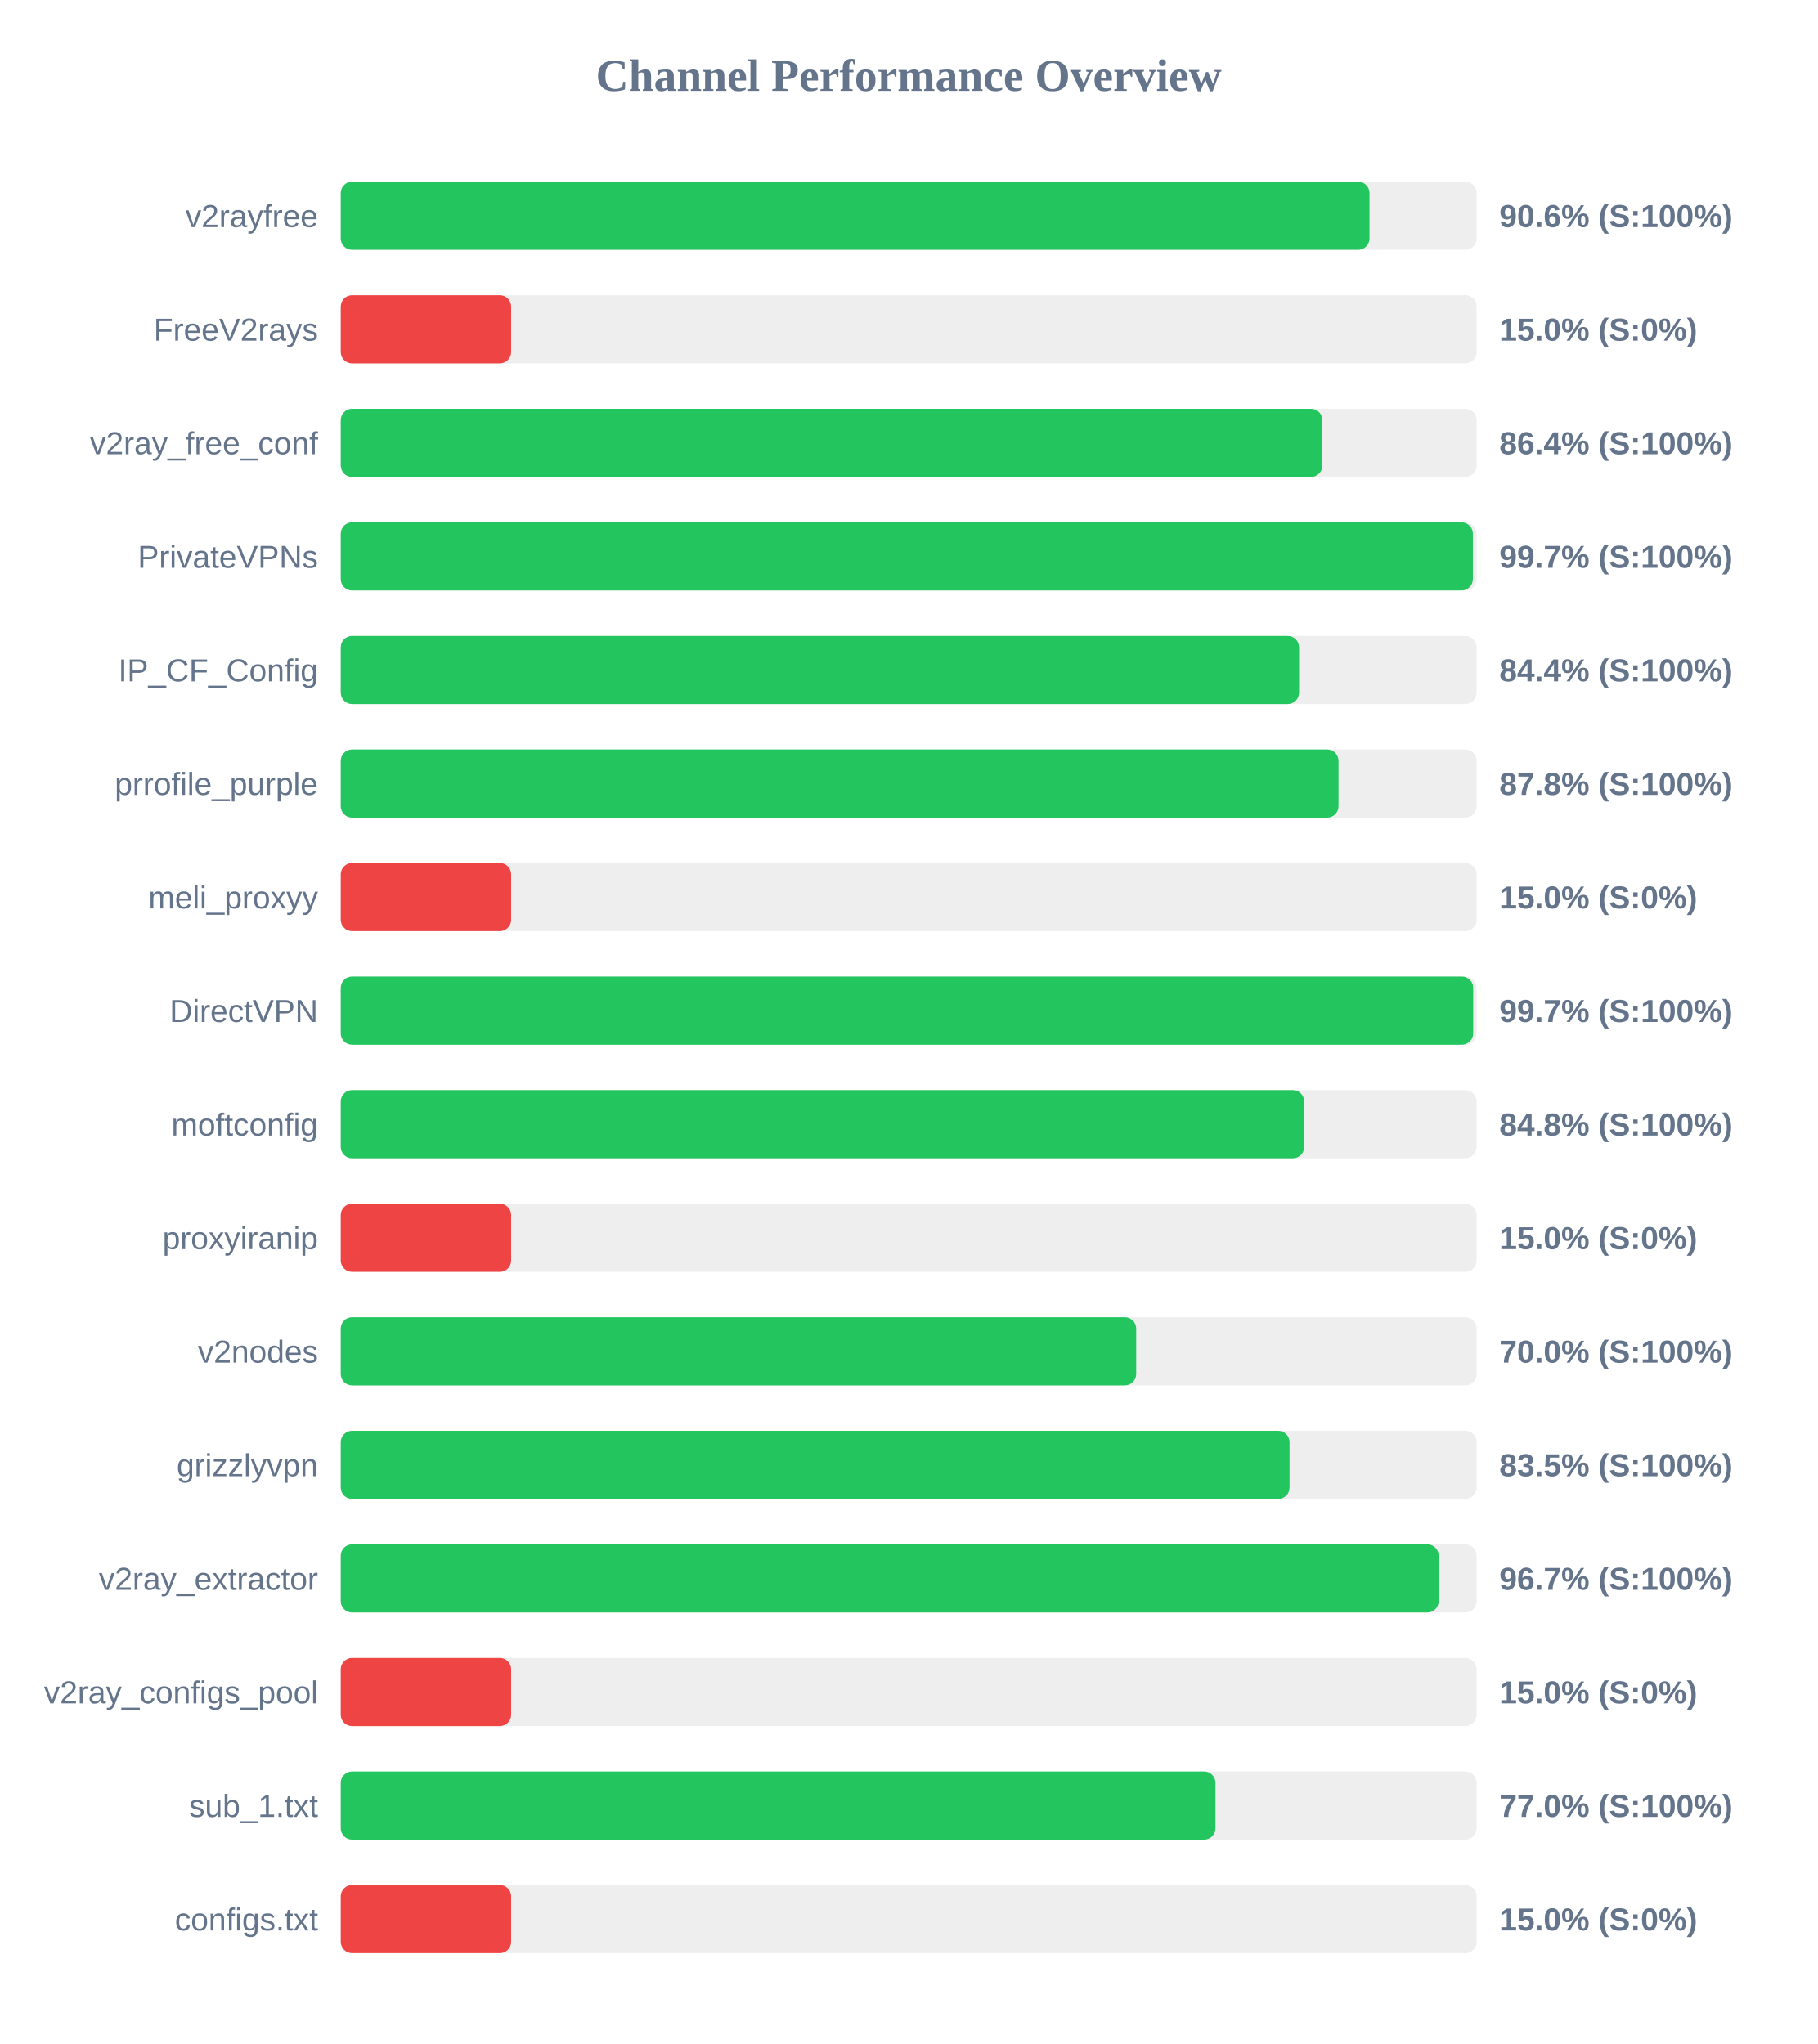
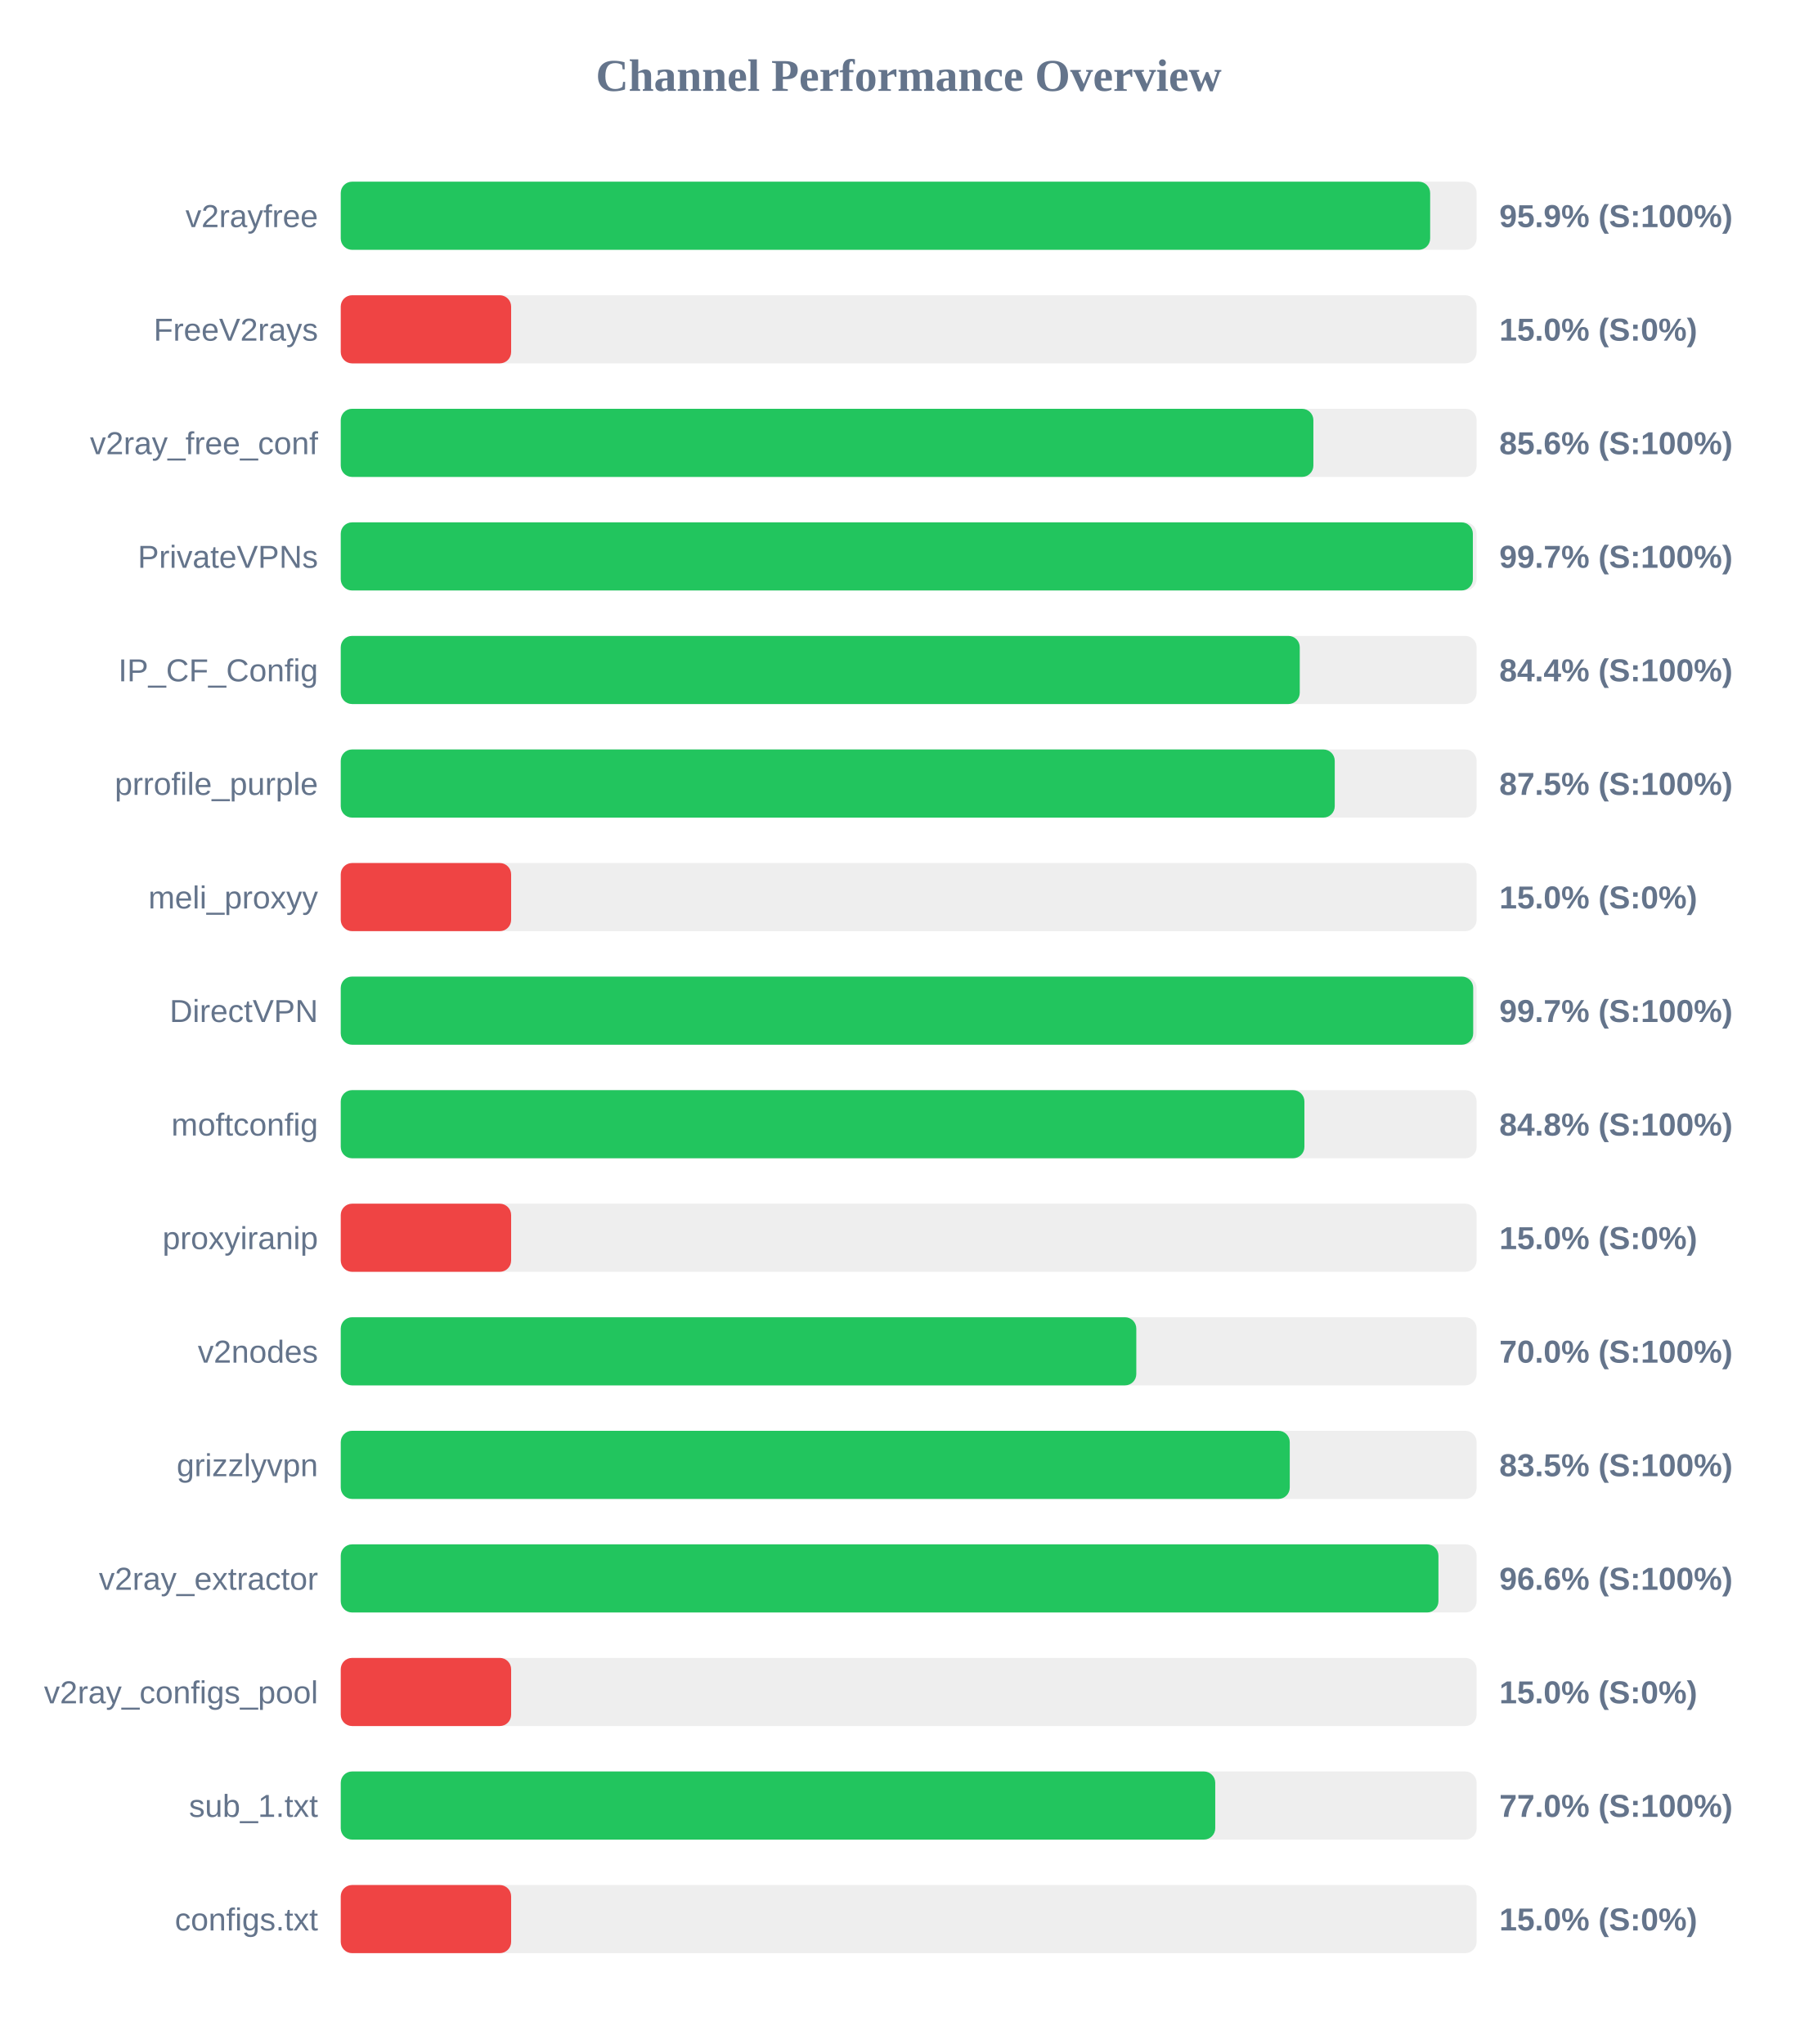
<svg xmlns="http://www.w3.org/2000/svg" width="800" height="900" version="1.1">
  <style>
        .row { font: 14px Arial; fill: #64748b; }
        .score { font: bold 14px Arial; fill: #64748b; }
    </style>
  <text x="400" y="40" text-anchor="middle" font-size="20px" font-weight="bold" fill="#64748b">Channel Performance Overview</text>
  <rect x="150" y="80" width="500" height="30" fill="#eee" rx="5" />
-   <rect x="150" y="80" width="452.85" height="30" fill="#22c55e" rx="5" />
+   <rect x="150" y="80" width="479.55" height="30" fill="#22c55e" rx="5" />
  <text x="140" y="100" text-anchor="end" class="row">v2rayfree</text>
-   <text x="660" y="100" text-anchor="start" class="score">90.6% (S:100%)</text>
+   <text x="660" y="100" text-anchor="start" class="score">95.9% (S:100%)</text>
  <rect x="150" y="130" width="500" height="30" fill="#eee" rx="5" />
  <rect x="150" y="130" width="75.0" height="30" fill="#ef4444" rx="5" />
  <text x="140" y="150" text-anchor="end" class="row">FreeV2rays</text>
  <text x="660" y="150" text-anchor="start" class="score">15.0% (S:0%)</text>
  <rect x="150" y="180" width="500" height="30" fill="#eee" rx="5" />
-   <rect x="150" y="180" width="432.1" height="30" fill="#22c55e" rx="5" />
+   <rect x="150" y="180" width="428.15" height="30" fill="#22c55e" rx="5" />
  <text x="140" y="200" text-anchor="end" class="row">v2ray_free_conf</text>
-   <text x="660" y="200" text-anchor="start" class="score">86.4% (S:100%)</text>
+   <text x="660" y="200" text-anchor="start" class="score">85.6% (S:100%)</text>
  <rect x="150" y="230" width="500" height="30" fill="#eee" rx="5" />
  <rect x="150" y="230" width="498.35" height="30" fill="#22c55e" rx="5" />
  <text x="140" y="250" text-anchor="end" class="row">PrivateVPNs</text>
  <text x="660" y="250" text-anchor="start" class="score">99.7% (S:100%)</text>
  <rect x="150" y="280" width="500" height="30" fill="#eee" rx="5" />
-   <rect x="150" y="280" width="421.85" height="30" fill="#22c55e" rx="5" />
+   <rect x="150" y="280" width="422.15" height="30" fill="#22c55e" rx="5" />
  <text x="140" y="300" text-anchor="end" class="row">IP_CF_Config</text>
  <text x="660" y="300" text-anchor="start" class="score">84.4% (S:100%)</text>
  <rect x="150" y="330" width="500" height="30" fill="#eee" rx="5" />
-   <rect x="150" y="330" width="439.2" height="30" fill="#22c55e" rx="5" />
+   <rect x="150" y="330" width="437.55" height="30" fill="#22c55e" rx="5" />
  <text x="140" y="350" text-anchor="end" class="row">prrofile_purple</text>
-   <text x="660" y="350" text-anchor="start" class="score">87.8% (S:100%)</text>
+   <text x="660" y="350" text-anchor="start" class="score">87.5% (S:100%)</text>
  <rect x="150" y="380" width="500" height="30" fill="#eee" rx="5" />
  <rect x="150" y="380" width="75.0" height="30" fill="#ef4444" rx="5" />
  <text x="140" y="400" text-anchor="end" class="row">meli_proxyy</text>
  <text x="660" y="400" text-anchor="start" class="score">15.0% (S:0%)</text>
  <rect x="150" y="430" width="500" height="30" fill="#eee" rx="5" />
  <rect x="150" y="430" width="498.5" height="30" fill="#22c55e" rx="5" />
  <text x="140" y="450" text-anchor="end" class="row">DirectVPN</text>
  <text x="660" y="450" text-anchor="start" class="score">99.7% (S:100%)</text>
  <rect x="150" y="480" width="500" height="30" fill="#eee" rx="5" />
-   <rect x="150" y="480" width="424.1" height="30" fill="#22c55e" rx="5" />
+   <rect x="150" y="480" width="424.2" height="30" fill="#22c55e" rx="5" />
  <text x="140" y="500" text-anchor="end" class="row">moftconfig</text>
  <text x="660" y="500" text-anchor="start" class="score">84.8% (S:100%)</text>
  <rect x="150" y="530" width="500" height="30" fill="#eee" rx="5" />
  <rect x="150" y="530" width="75.0" height="30" fill="#ef4444" rx="5" />
  <text x="140" y="550" text-anchor="end" class="row">proxyiranip</text>
  <text x="660" y="550" text-anchor="start" class="score">15.0% (S:0%)</text>
  <rect x="150" y="580" width="500" height="30" fill="#eee" rx="5" />
-   <rect x="150" y="580" width="350.15" height="30" fill="#22c55e" rx="5" />
+   <rect x="150" y="580" width="350.2" height="30" fill="#22c55e" rx="5" />
  <text x="140" y="600" text-anchor="end" class="row">v2nodes</text>
  <text x="660" y="600" text-anchor="start" class="score">70.0% (S:100%)</text>
  <rect x="150" y="630" width="500" height="30" fill="#eee" rx="5" />
-   <rect x="150" y="630" width="417.65" height="30" fill="#22c55e" rx="5" />
+   <rect x="150" y="630" width="417.75" height="30" fill="#22c55e" rx="5" />
  <text x="140" y="650" text-anchor="end" class="row">grizzlyvpn</text>
  <text x="660" y="650" text-anchor="start" class="score">83.5% (S:100%)</text>
  <rect x="150" y="680" width="500" height="30" fill="#eee" rx="5" />
-   <rect x="150" y="680" width="483.3" height="30" fill="#22c55e" rx="5" />
+   <rect x="150" y="680" width="483.2" height="30" fill="#22c55e" rx="5" />
  <text x="140" y="700" text-anchor="end" class="row">v2ray_extractor</text>
-   <text x="660" y="700" text-anchor="start" class="score">96.7% (S:100%)</text>
+   <text x="660" y="700" text-anchor="start" class="score">96.6% (S:100%)</text>
  <rect x="150" y="730" width="500" height="30" fill="#eee" rx="5" />
  <rect x="150" y="730" width="75.0" height="30" fill="#ef4444" rx="5" />
  <text x="140" y="750" text-anchor="end" class="row">v2ray_configs_pool</text>
  <text x="660" y="750" text-anchor="start" class="score">15.0% (S:0%)</text>
  <rect x="150" y="780" width="500" height="30" fill="#eee" rx="5" />
-   <rect x="150" y="780" width="385.05" height="30" fill="#22c55e" rx="5" />
+   <rect x="150" y="780" width="384.95" height="30" fill="#22c55e" rx="5" />
  <text x="140" y="800" text-anchor="end" class="row">sub_1.txt</text>
  <text x="660" y="800" text-anchor="start" class="score">77.0% (S:100%)</text>
  <rect x="150" y="830" width="500" height="30" fill="#eee" rx="5" />
  <rect x="150" y="830" width="75.0" height="30" fill="#ef4444" rx="5" />
  <text x="140" y="850" text-anchor="end" class="row">configs.txt</text>
  <text x="660" y="850" text-anchor="start" class="score">15.0% (S:0%)</text>
</svg>
